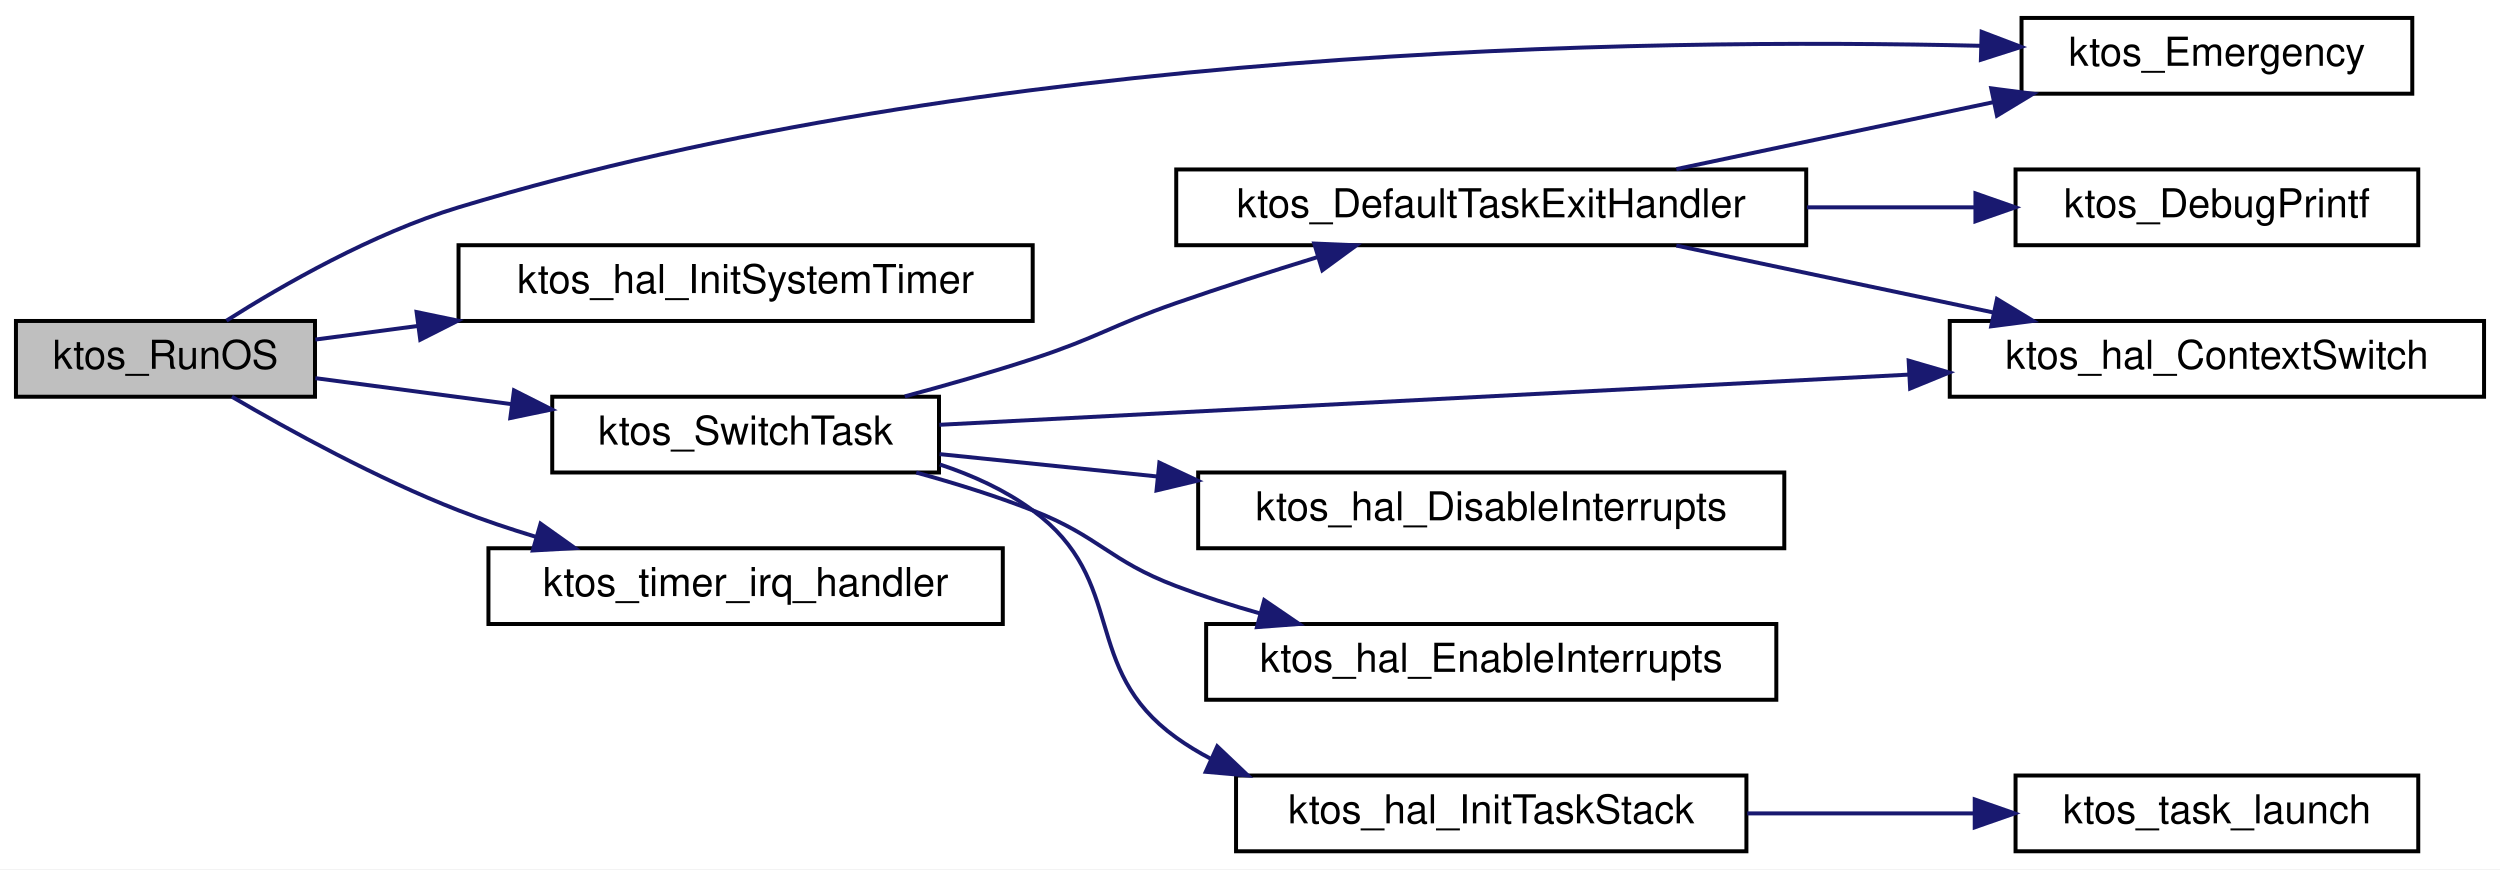
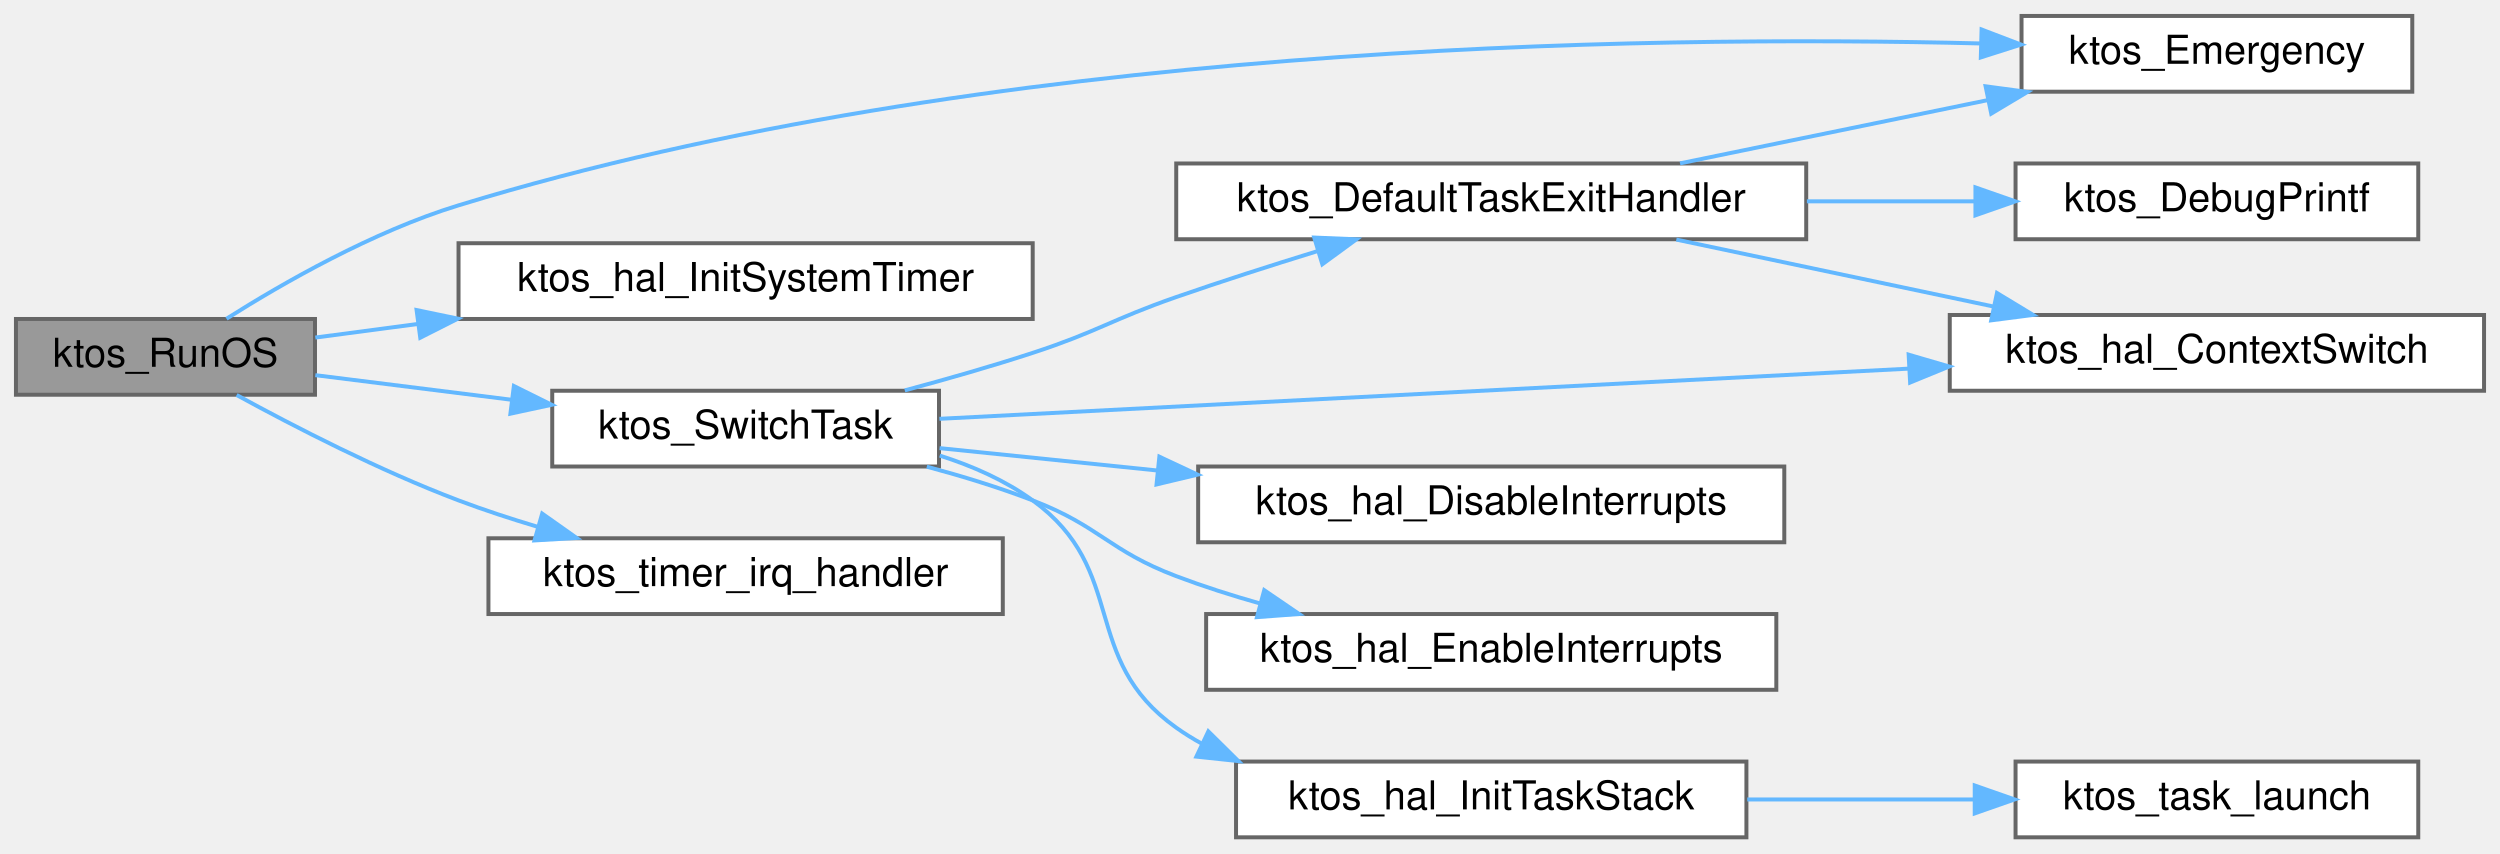
- <svg xmlns="http://www.w3.org/2000/svg" xmlns:xlink="http://www.w3.org/1999/xlink" width="627pt" height="218pt" viewBox="0.00 0.00 627.00 218.00">
-   <g id="graph0" class="graph" transform="scale(1 1) rotate(0) translate(4 214)">
-     <polygon fill="white" stroke="transparent" points="-4,4 -4,-214 623,-214 623,4 -4,4" />
-     <g id="node1" class="node">
-       <g id="a_node1">
+ <svg xmlns="http://www.w3.org/2000/svg" xmlns:xlink="http://www.w3.org/1999/xlink" width="627pt" height="214pt" viewBox="0.00 0.00 627.00 214.00">
+   <g id="graph0" class="graph" transform="scale(1 1) rotate(0) translate(4 210)">
+     <g id="Node000001" class="node">
+       <g id="a_Node000001">
        <a xlink:title="Start the KTOS scheduler. Never returns.">
-           <polygon fill="#bfbfbf" stroke="black" points="0,-114.5 0,-133.5 75,-133.5 75,-114.5 0,-114.5" />
-           <text text-anchor="middle" x="37.5" y="-121.5" font-family="Helvetica,sans-Serif" font-size="10.00">ktos_RunOS</text>
-         </a>
-       </g>
-     </g>
-     <g id="node2" class="node">
-       <g id="a_node2">
+           <polygon fill="#999999" stroke="#666666" points="75,-130 0,-130 0,-111 75,-111 75,-130" />
+           <text text-anchor="middle" x="37.5" y="-118" font-family="Helvetica,sans-Serif" font-size="10.00">ktos_RunOS</text>
+         </a>
+       </g>
+     </g>
+     <g id="Node000002" class="node">
+       <g id="a_Node000002">
        <a xlink:href="group__ktos__core.html#ga7aca2702c8fa0e02fd05461d4f5d23fe" target="_top" xlink:title="Emit a fatal-error message and halt execution.">
-           <polygon fill="white" stroke="black" points="503,-190.5 503,-209.5 601,-209.5 601,-190.5 503,-190.5" />
-           <text text-anchor="middle" x="552" y="-197.5" font-family="Helvetica,sans-Serif" font-size="10.00">ktos_Emergency</text>
-         </a>
-       </g>
-     </g>
-     <g id="edge1" class="edge">
-       <path fill="none" stroke="midnightblue" d="M52.79,-133.58C66.93,-142.54 89.51,-155.49 111,-162 243.22,-202.03 407.28,-204.54 492.86,-202.51" />
-       <polygon fill="midnightblue" stroke="midnightblue" points="493,-206.01 502.9,-202.24 492.81,-199.01 493,-206.01" />
-     </g>
-     <g id="node3" class="node">
-       <g id="a_node3">
+           <polygon fill="white" stroke="#666666" points="601,-206 503,-206 503,-187 601,-187 601,-206" />
+           <text text-anchor="middle" x="552" y="-194" font-family="Helvetica,sans-Serif" font-size="10.00">ktos_Emergency</text>
+         </a>
+       </g>
+     </g>
+     <g id="edge1_Node000001_Node000002" class="edge">
+       <g id="a_edge1_Node000001_Node000002">
+         <a xlink:title=" ">
+           <path fill="none" stroke="#63b8ff" d="M52.8,-130.06C66.94,-139 89.53,-151.94 111,-158.5 243.11,-198.89 407.21,-201.25 492.83,-199.1" />
+           <polygon fill="#63b8ff" stroke="#63b8ff" points="492.98,-202.6 502.88,-198.82 492.79,-195.6 492.98,-202.6" />
+         </a>
+       </g>
+     </g>
+     <g id="Node000003" class="node">
+       <g id="a_Node000003">
        <a xlink:href="group__ktos__hal.html#gae42df35bd10d7d6b296be9687d436a32" target="_top" xlink:title="Configure and start the 1 ms system tick timer.">
-           <polygon fill="white" stroke="black" points="111,-133.5 111,-152.5 255,-152.5 255,-133.5 111,-133.5" />
-           <text text-anchor="middle" x="183" y="-140.5" font-family="Helvetica,sans-Serif" font-size="10.00">ktos_hal_InitSystemTimer</text>
-         </a>
-       </g>
-     </g>
-     <g id="edge2" class="edge">
-       <path fill="none" stroke="midnightblue" d="M75.08,-128.84C83.05,-129.9 91.78,-131.05 100.71,-132.24" />
-       <polygon fill="midnightblue" stroke="midnightblue" points="100.48,-135.74 110.85,-133.58 101.4,-128.8 100.48,-135.74" />
-     </g>
-     <g id="node4" class="node">
-       <g id="a_node4">
+           <polygon fill="white" stroke="#666666" points="255,-149 111,-149 111,-130 255,-130 255,-149" />
+           <text text-anchor="middle" x="183" y="-137" font-family="Helvetica,sans-Serif" font-size="10.00">ktos_hal_InitSystemTimer</text>
+         </a>
+       </g>
+     </g>
+     <g id="edge2_Node000001_Node000003" class="edge">
+       <g id="a_edge2_Node000001_Node000003">
+         <a xlink:title=" ">
+           <path fill="none" stroke="#63b8ff" d="M75.08,-125.34C83.05,-126.4 91.78,-127.55 100.71,-128.74" />
+           <polygon fill="#63b8ff" stroke="#63b8ff" points="100.48,-132.24 110.85,-130.08 101.4,-125.3 100.48,-132.24" />
+         </a>
+       </g>
+     </g>
+     <g id="Node000004" class="node">
+       <g id="a_Node000004">
        <a xlink:href="ktos_8c.html#ae0e8182ad311d004e6d96f8d42a70501" target="_top" xlink:title="Round-robin cooperative scheduler — runs on the OS stack.">
-           <polygon fill="white" stroke="black" points="134.5,-95.5 134.5,-114.5 231.5,-114.5 231.5,-95.5 134.5,-95.5" />
-           <text text-anchor="middle" x="183" y="-102.5" font-family="Helvetica,sans-Serif" font-size="10.00">ktos_SwitchTask</text>
-         </a>
-       </g>
-     </g>
-     <g id="edge3" class="edge">
-       <path fill="none" stroke="midnightblue" d="M75.08,-119.16C90,-117.18 107.62,-114.85 124.21,-112.65" />
-       <polygon fill="midnightblue" stroke="midnightblue" points="124.91,-116.09 134.37,-111.31 123.99,-109.15 124.91,-116.09" />
-     </g>
-     <g id="node12" class="node">
-       <g id="a_node12">
+           <polygon fill="white" stroke="#666666" points="231.5,-112 134.5,-112 134.5,-93 231.5,-93 231.5,-112" />
+           <text text-anchor="middle" x="183" y="-100" font-family="Helvetica,sans-Serif" font-size="10.00">ktos_SwitchTask</text>
+         </a>
+       </g>
+     </g>
+     <g id="edge3_Node000001_Node000004" class="edge">
+       <g id="a_edge3_Node000001_Node000004">
+         <a xlink:title=" ">
+           <path fill="none" stroke="#63b8ff" d="M75.08,-115.91C90,-114.04 107.62,-111.83 124.21,-109.75" />
+           <polygon fill="#63b8ff" stroke="#63b8ff" points="124.88,-113.19 134.37,-108.48 124.01,-106.25 124.88,-113.19" />
+         </a>
+       </g>
+     </g>
+     <g id="Node000012" class="node">
+       <g id="a_Node000012">
        <a xlink:href="ktos_8c.html#a2a3876653c789ddcd5a9ccf968d98fe0" target="_top" xlink:title="1 ms system tick interrupt handler.">
-           <polygon fill="white" stroke="black" points="118.5,-57.5 118.5,-76.5 247.5,-76.5 247.5,-57.5 118.5,-57.5" />
-           <text text-anchor="middle" x="183" y="-64.5" font-family="Helvetica,sans-Serif" font-size="10.00">ktos_timer_irq_handler</text>
-         </a>
-       </g>
-     </g>
-     <g id="edge13" class="edge">
-       <path fill="none" stroke="midnightblue" d="M54.15,-114.5C68.52,-106.09 90.61,-93.96 111,-86 117.23,-83.57 123.88,-81.34 130.53,-79.32" />
-       <polygon fill="midnightblue" stroke="midnightblue" points="131.57,-82.67 140.2,-76.53 129.63,-75.94 131.57,-82.67" />
-     </g>
-     <g id="node5" class="node">
-       <g id="a_node5">
+           <polygon fill="white" stroke="#666666" points="247.5,-75 118.5,-75 118.5,-56 247.5,-56 247.5,-75" />
+           <text text-anchor="middle" x="183" y="-63" font-family="Helvetica,sans-Serif" font-size="10.00">ktos_timer_irq_handler</text>
+         </a>
+       </g>
+     </g>
+     <g id="edge13_Node000001_Node000012" class="edge">
+       <g id="a_edge13_Node000001_Node000012">
+         <a xlink:title=" ">
+           <path fill="none" stroke="#63b8ff" d="M55.35,-110.93C69.78,-103.03 91.28,-91.95 111,-84.5 117.34,-82.11 124.1,-79.89 130.83,-77.88" />
+           <polygon fill="#63b8ff" stroke="#63b8ff" points="131.98,-81.19 140.63,-75.08 130.06,-74.46 131.98,-81.19" />
+         </a>
+       </g>
+     </g>
+     <g id="Node000005" class="node">
+       <g id="a_Node000005">
        <a xlink:href="ktos_8c.html#a0472bc90096e9ce7acb6b8aebc9b127b" target="_top" xlink:title="Default exit handler called when a task function returns.">
-           <polygon fill="white" stroke="black" points="291,-152.5 291,-171.5 449,-171.5 449,-152.5 291,-152.5" />
-           <text text-anchor="middle" x="370" y="-159.5" font-family="Helvetica,sans-Serif" font-size="10.00">ktos_DefaultTaskExitHandler</text>
-         </a>
-       </g>
-     </g>
-     <g id="edge4" class="edge">
-       <path fill="none" stroke="midnightblue" d="M222.92,-114.59C233.4,-117.4 244.69,-120.63 255,-124 271.32,-129.34 274.79,-132.36 291,-138 302.39,-141.96 314.82,-145.94 326.34,-149.49" />
-       <polygon fill="midnightblue" stroke="midnightblue" points="325.61,-152.92 336.19,-152.48 327.64,-146.22 325.61,-152.92" />
-     </g>
-     <g id="node7" class="node">
-       <g id="a_node7">
+           <polygon fill="white" stroke="#666666" points="449,-169 291,-169 291,-150 449,-150 449,-169" />
+           <text text-anchor="middle" x="370" y="-157" font-family="Helvetica,sans-Serif" font-size="10.00">ktos_DefaultTaskExitHandler</text>
+         </a>
+       </g>
+     </g>
+     <g id="edge4_Node000004_Node000005" class="edge">
+       <g id="a_edge4_Node000004_Node000005">
+         <a xlink:title=" ">
+           <path fill="none" stroke="#63b8ff" d="M222.92,-112.09C233.4,-114.9 244.69,-118.13 255,-121.5 271.32,-126.84 274.79,-129.86 291,-135.5 302.39,-139.46 314.82,-143.44 326.34,-146.99" />
+           <polygon fill="#63b8ff" stroke="#63b8ff" points="325.61,-150.42 336.19,-149.98 327.64,-143.72 325.61,-150.42" />
+         </a>
+       </g>
+     </g>
+     <g id="Node000007" class="node">
+       <g id="a_Node000007">
        <a xlink:href="group__ktos__hal.html#gab41a95b0bdad0b96dd0957bb95e087bc" target="_top" xlink:title="Perform a cooperative context switch between two execution contexts.">
-           <polygon fill="white" stroke="black" points="485,-114.5 485,-133.5 619,-133.5 619,-114.5 485,-114.5" />
-           <text text-anchor="middle" x="552" y="-121.5" font-family="Helvetica,sans-Serif" font-size="10.00">ktos_hal_ContextSwitch</text>
-         </a>
-       </g>
-     </g>
-     <g id="edge8" class="edge">
-       <path fill="none" stroke="midnightblue" d="M231.6,-107.46C293.29,-110.66 401.58,-116.26 474.78,-120.05" />
-       <polygon fill="midnightblue" stroke="midnightblue" points="474.69,-123.55 484.86,-120.58 475.06,-116.56 474.69,-123.55" />
-     </g>
-     <g id="node8" class="node">
-       <g id="a_node8">
+           <polygon fill="white" stroke="#666666" points="619,-131 485,-131 485,-112 619,-112 619,-131" />
+           <text text-anchor="middle" x="552" y="-119" font-family="Helvetica,sans-Serif" font-size="10.00">ktos_hal_ContextSwitch</text>
+         </a>
+       </g>
+     </g>
+     <g id="edge8_Node000004_Node000007" class="edge">
+       <g id="a_edge8_Node000004_Node000007">
+         <a xlink:title=" ">
+           <path fill="none" stroke="#63b8ff" d="M231.6,-104.96C293.29,-108.16 401.58,-113.76 474.78,-117.55" />
+           <polygon fill="#63b8ff" stroke="#63b8ff" points="474.69,-121.05 484.86,-118.08 475.06,-114.06 474.69,-121.05" />
+         </a>
+       </g>
+     </g>
+     <g id="Node000008" class="node">
+       <g id="a_Node000008">
        <a xlink:href="group__ktos__hal.html#ga13869e4884f47a98d8c9b2d9902d5eda" target="_top" xlink:title="Disable all maskable interrupts.">
-           <polygon fill="white" stroke="black" points="296.5,-76.5 296.5,-95.5 443.5,-95.5 443.5,-76.5 296.5,-76.5" />
-           <text text-anchor="middle" x="370" y="-83.5" font-family="Helvetica,sans-Serif" font-size="10.00">ktos_hal_DisableInterrupts</text>
-         </a>
-       </g>
-     </g>
-     <g id="edge9" class="edge">
-       <path fill="none" stroke="midnightblue" d="M231.64,-100.11C248.34,-98.39 267.61,-96.41 286.34,-94.49" />
-       <polygon fill="midnightblue" stroke="midnightblue" points="286.77,-97.96 296.36,-93.46 286.06,-91 286.77,-97.96" />
-     </g>
-     <g id="node9" class="node">
-       <g id="a_node9">
+           <polygon fill="white" stroke="#666666" points="443.5,-93 296.5,-93 296.5,-74 443.5,-74 443.5,-93" />
+           <text text-anchor="middle" x="370" y="-81" font-family="Helvetica,sans-Serif" font-size="10.00">ktos_hal_DisableInterrupts</text>
+         </a>
+       </g>
+     </g>
+     <g id="edge9_Node000004_Node000008" class="edge">
+       <g id="a_edge9_Node000004_Node000008">
+         <a xlink:title=" ">
+           <path fill="none" stroke="#63b8ff" d="M231.64,-97.61C248.34,-95.89 267.61,-93.91 286.34,-91.99" />
+           <polygon fill="#63b8ff" stroke="#63b8ff" points="286.77,-95.46 296.36,-90.96 286.06,-88.5 286.77,-95.46" />
+         </a>
+       </g>
+     </g>
+     <g id="Node000009" class="node">
+       <g id="a_Node000009">
        <a xlink:href="group__ktos__hal.html#ga6741995a98c2dc4867a11717fa64efd8" target="_top" xlink:title="Re-enable maskable interrupts.">
-           <polygon fill="white" stroke="black" points="298.5,-38.5 298.5,-57.5 441.5,-57.5 441.5,-38.5 298.5,-38.5" />
-           <text text-anchor="middle" x="370" y="-45.5" font-family="Helvetica,sans-Serif" font-size="10.00">ktos_hal_EnableInterrupts</text>
-         </a>
-       </g>
-     </g>
-     <g id="edge10" class="edge">
-       <path fill="none" stroke="midnightblue" d="M225.8,-95.48C235.52,-92.81 245.73,-89.63 255,-86 271.84,-79.4 274.08,-73.41 291,-67 297.72,-64.45 304.9,-62.16 312.08,-60.13" />
-       <polygon fill="midnightblue" stroke="midnightblue" points="313.07,-63.48 321.82,-57.51 311.25,-56.72 313.07,-63.48" />
-     </g>
-     <g id="node10" class="node">
-       <g id="a_node10">
-         <a xlink:href="group__ktos__hal.html#ga8556e39382caea4984aaefd7813ba7b1" target="_top" xlink:title="Set up the initial stack frame for a new task.">
-           <polygon fill="white" stroke="black" points="306,-0.5 306,-19.5 434,-19.5 434,-0.5 306,-0.5" />
-           <text text-anchor="middle" x="370" y="-7.5" font-family="Helvetica,sans-Serif" font-size="10.00">ktos_hal_InitTaskStack</text>
-         </a>
-       </g>
-     </g>
-     <g id="edge11" class="edge">
-       <path fill="none" stroke="midnightblue" d="M231.7,-97.51C239.97,-94.78 248.11,-91.07 255,-86 279.13,-68.24 266.67,-46.49 291,-29 293.72,-27.05 296.61,-25.29 299.62,-23.72" />
-       <polygon fill="midnightblue" stroke="midnightblue" points="301.28,-26.81 308.96,-19.51 298.4,-20.43 301.28,-26.81" />
-     </g>
-     <g id="edge6" class="edge">
-       <path fill="none" stroke="midnightblue" d="M416.42,-171.59C440.6,-176.69 470.53,-183.01 496.01,-188.39" />
-       <polygon fill="midnightblue" stroke="midnightblue" points="495.4,-191.84 505.91,-190.48 496.84,-184.99 495.4,-191.84" />
-     </g>
-     <g id="node6" class="node">
-       <g id="a_node6">
+           <polygon fill="white" stroke="#666666" points="441.5,-56 298.5,-56 298.5,-37 441.5,-37 441.5,-56" />
+           <text text-anchor="middle" x="370" y="-44" font-family="Helvetica,sans-Serif" font-size="10.00">ktos_hal_EnableInterrupts</text>
+         </a>
+       </g>
+     </g>
+     <g id="edge10_Node000004_Node000009" class="edge">
+       <g id="a_edge10_Node000004_Node000009">
+         <a xlink:title=" ">
+           <path fill="none" stroke="#63b8ff" d="M228.44,-92.96C237.36,-90.57 246.57,-87.74 255,-84.5 271.89,-78.01 274.08,-71.91 291,-65.5 297.72,-62.95 304.9,-60.66 312.08,-58.63" />
+           <polygon fill="#63b8ff" stroke="#63b8ff" points="313.07,-61.98 321.82,-56.01 311.25,-55.22 313.07,-61.98" />
+         </a>
+       </g>
+     </g>
+     <g id="Node000010" class="node">
+       <g id="a_Node000010">
+         <a xlink:href="group__ktos__hal.html#ga73dd6050479b4a96fb2f604c7fbc3e3a" target="_top" xlink:title="Set up the initial stack frame for a new task.">
+           <polygon fill="white" stroke="#666666" points="434,-19 306,-19 306,0 434,0 434,-19" />
+           <text text-anchor="middle" x="370" y="-7" font-family="Helvetica,sans-Serif" font-size="10.00">ktos_hal_InitTaskStack</text>
+         </a>
+       </g>
+     </g>
+     <g id="edge11_Node000004_Node000010" class="edge">
+       <g id="a_edge11_Node000004_Node000010">
+         <a xlink:title=" ">
+           <path fill="none" stroke="#63b8ff" d="M231.68,-95.74C239.96,-93.12 248.11,-89.5 255,-84.5 279.25,-66.9 266.56,-44.84 291,-27.5 293.08,-26.02 295.27,-24.66 297.53,-23.42" />
+           <polygon fill="#63b8ff" stroke="#63b8ff" points="299.05,-26.57 306.59,-19.12 296.05,-20.24 299.05,-26.57" />
+         </a>
+       </g>
+     </g>
+     <g id="edge6_Node000005_Node000002" class="edge">
+       <g id="a_edge6_Node000005_Node000002">
+         <a xlink:title=" ">
+           <path fill="none" stroke="#63b8ff" d="M417.35,-169.03C440.88,-173.86 469.66,-179.78 494.48,-184.88" />
+           <polygon fill="#63b8ff" stroke="#63b8ff" points="493.99,-188.35 504.49,-186.94 495.4,-181.5 493.99,-188.35" />
+         </a>
+       </g>
+     </g>
+     <g id="Node000006" class="node">
+       <g id="a_Node000006">
        <a xlink:href="group__ktos__core.html#ga77b699103f3ec266c0d79d849ead8c1c" target="_top" xlink:title="Printf-style debug logging (active only when DEBUG == 1).">
-           <polygon fill="white" stroke="black" points="501.5,-152.5 501.5,-171.5 602.5,-171.5 602.5,-152.5 501.5,-152.5" />
-           <text text-anchor="middle" x="552" y="-159.5" font-family="Helvetica,sans-Serif" font-size="10.00">ktos_DebugPrintf</text>
-         </a>
-       </g>
-     </g>
-     <g id="edge5" class="edge">
-       <path fill="none" stroke="midnightblue" d="M449.17,-162C463.3,-162 477.84,-162 491.34,-162" />
-       <polygon fill="midnightblue" stroke="midnightblue" points="491.44,-165.5 501.44,-162 491.44,-158.5 491.44,-165.5" />
-     </g>
-     <g id="edge7" class="edge">
-       <path fill="none" stroke="midnightblue" d="M416.42,-152.41C440.6,-147.31 470.53,-140.99 496.01,-135.61" />
-       <polygon fill="midnightblue" stroke="midnightblue" points="496.84,-139.01 505.91,-133.52 495.4,-132.16 496.84,-139.01" />
-     </g>
-     <g id="node11" class="node">
-       <g id="a_node11">
+           <polygon fill="white" stroke="#666666" points="602.5,-169 501.5,-169 501.5,-150 602.5,-150 602.5,-169" />
+           <text text-anchor="middle" x="552" y="-157" font-family="Helvetica,sans-Serif" font-size="10.00">ktos_DebugPrintf</text>
+         </a>
+       </g>
+     </g>
+     <g id="edge5_Node000005_Node000006" class="edge">
+       <g id="a_edge5_Node000005_Node000006">
+         <a xlink:title=" ">
+           <path fill="none" stroke="#63b8ff" d="M449.17,-159.5C463.3,-159.5 477.84,-159.5 491.34,-159.5" />
+           <polygon fill="#63b8ff" stroke="#63b8ff" points="491.44,-163 501.44,-159.5 491.44,-156 491.44,-163" />
+         </a>
+       </g>
+     </g>
+     <g id="edge7_Node000005_Node000007" class="edge">
+       <g id="a_edge7_Node000005_Node000007">
+         <a xlink:title=" ">
+           <path fill="none" stroke="#63b8ff" d="M416.42,-149.91C440.6,-144.81 470.53,-138.49 496.01,-133.11" />
+           <polygon fill="#63b8ff" stroke="#63b8ff" points="496.84,-136.51 505.91,-131.02 495.4,-129.66 496.84,-136.51" />
+         </a>
+       </g>
+     </g>
+     <g id="Node000011" class="node">
+       <g id="a_Node000011">
        <a xlink:href="esp8266_2ktos__bsp_8c.html#ad0087b08af4998a5440320140fb300a6" target="_top" xlink:title=" ">
-           <polygon fill="white" stroke="black" points="501.5,-0.5 501.5,-19.5 602.5,-19.5 602.5,-0.5 501.5,-0.5" />
-           <text text-anchor="middle" x="552" y="-7.5" font-family="Helvetica,sans-Serif" font-size="10.00">ktos_task_launch</text>
-         </a>
-       </g>
-     </g>
-     <g id="edge12" class="edge">
-       <path fill="none" stroke="midnightblue" d="M434.21,-10C452.67,-10 472.79,-10 491.04,-10" />
-       <polygon fill="midnightblue" stroke="midnightblue" points="491.26,-13.5 501.26,-10 491.26,-6.5 491.26,-13.5" />
+           <polygon fill="white" stroke="#666666" points="602.5,-19 501.5,-19 501.5,0 602.5,0 602.5,-19" />
+           <text text-anchor="middle" x="552" y="-7" font-family="Helvetica,sans-Serif" font-size="10.00">ktos_task_launch</text>
+         </a>
+       </g>
+     </g>
+     <g id="edge12_Node000010_Node000011" class="edge">
+       <g id="a_edge12_Node000010_Node000011">
+         <a xlink:title=" ">
+           <path fill="none" stroke="#63b8ff" d="M434.21,-9.5C452.67,-9.5 472.79,-9.5 491.04,-9.5" />
+           <polygon fill="#63b8ff" stroke="#63b8ff" points="491.26,-13 501.26,-9.5 491.26,-6 491.26,-13" />
+         </a>
+       </g>
    </g>
  </g>
</svg>
